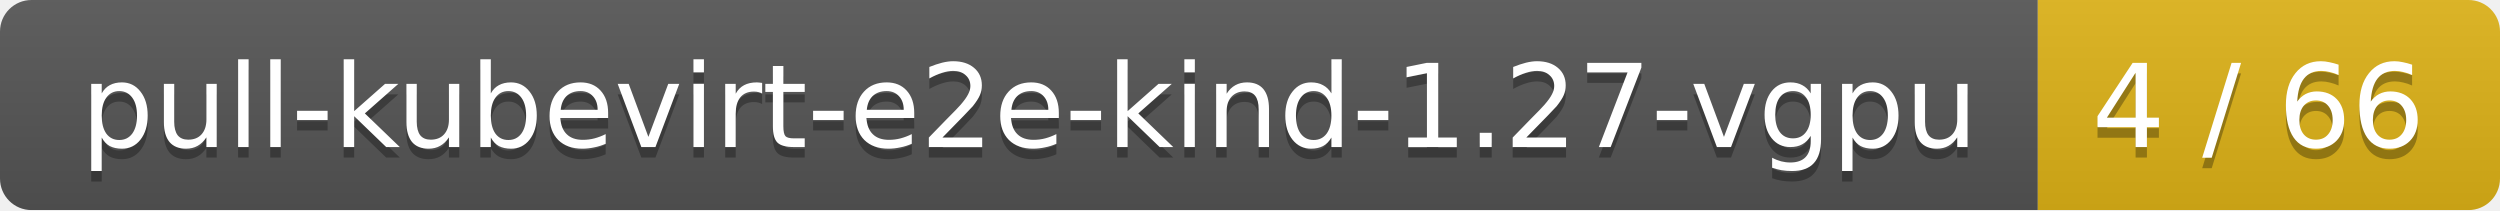
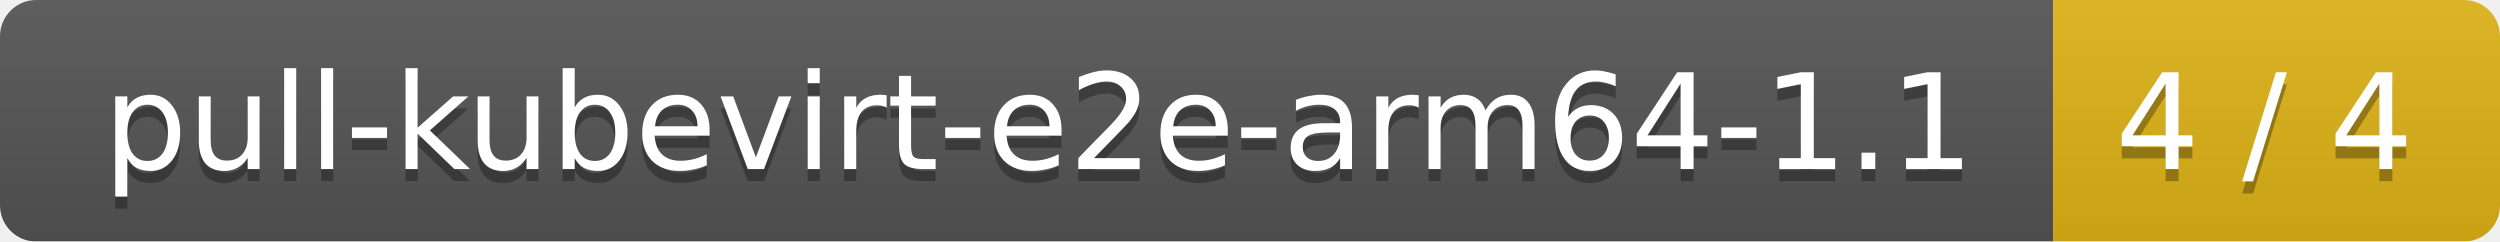
- <svg xmlns="http://www.w3.org/2000/svg" width="238" height="20">
+ <svg xmlns="http://www.w3.org/2000/svg" width="207" height="20">
  <linearGradient id="smooth" x2="0" y2="100%">
    <stop offset="0" stop-color="#bbb" stop-opacity=".1" />
    <stop offset="1" stop-opacity=".1" />
  </linearGradient>
  <mask id="round">
-     <rect width="238" height="20" rx="3" fill="#fff" />
+     <rect width="207" height="20" rx="3" fill="#fff" />
  </mask>
  <g mask="url(#round)">
-     <rect width="194" height="20" fill="#555" />
-     <rect x="194" width="44" height="20" fill="#dfb317" />
-     <rect width="238" height="20" fill="url(#smooth)" />
+     <rect width="170" height="20" fill="#555" />
+     <rect x="170" width="37" height="20" fill="#dfb317" />
+     <rect width="207" height="20" fill="url(#smooth)" />
  </g>
  <g fill="#fff" text-anchor="middle" font-family="DejaVu Sans,Verdana,Geneva,sans-serif" font-size="11">
-     <text x="98" y="15" fill="#010101" fill-opacity=".3">pull-kubevirt-e2e-kind-1.27-vgpu</text>
-     <text x="98" y="14">pull-kubevirt-e2e-kind-1.27-vgpu</text>
-     <text x="215" y="15" fill="#010101" fill-opacity=".3">4 / 66</text>
-     <text x="215" y="14">4 / 66</text>
+     <text x="86" y="15" fill="#010101" fill-opacity=".3">pull-kubevirt-e2e-arm64-1.1</text>
+     <text x="86" y="14">pull-kubevirt-e2e-arm64-1.1</text>
+     <text x="187.5" y="15" fill="#010101" fill-opacity=".3">4 / 4</text>
+     <text x="187.5" y="14">4 / 4</text>
  </g>
</svg>
